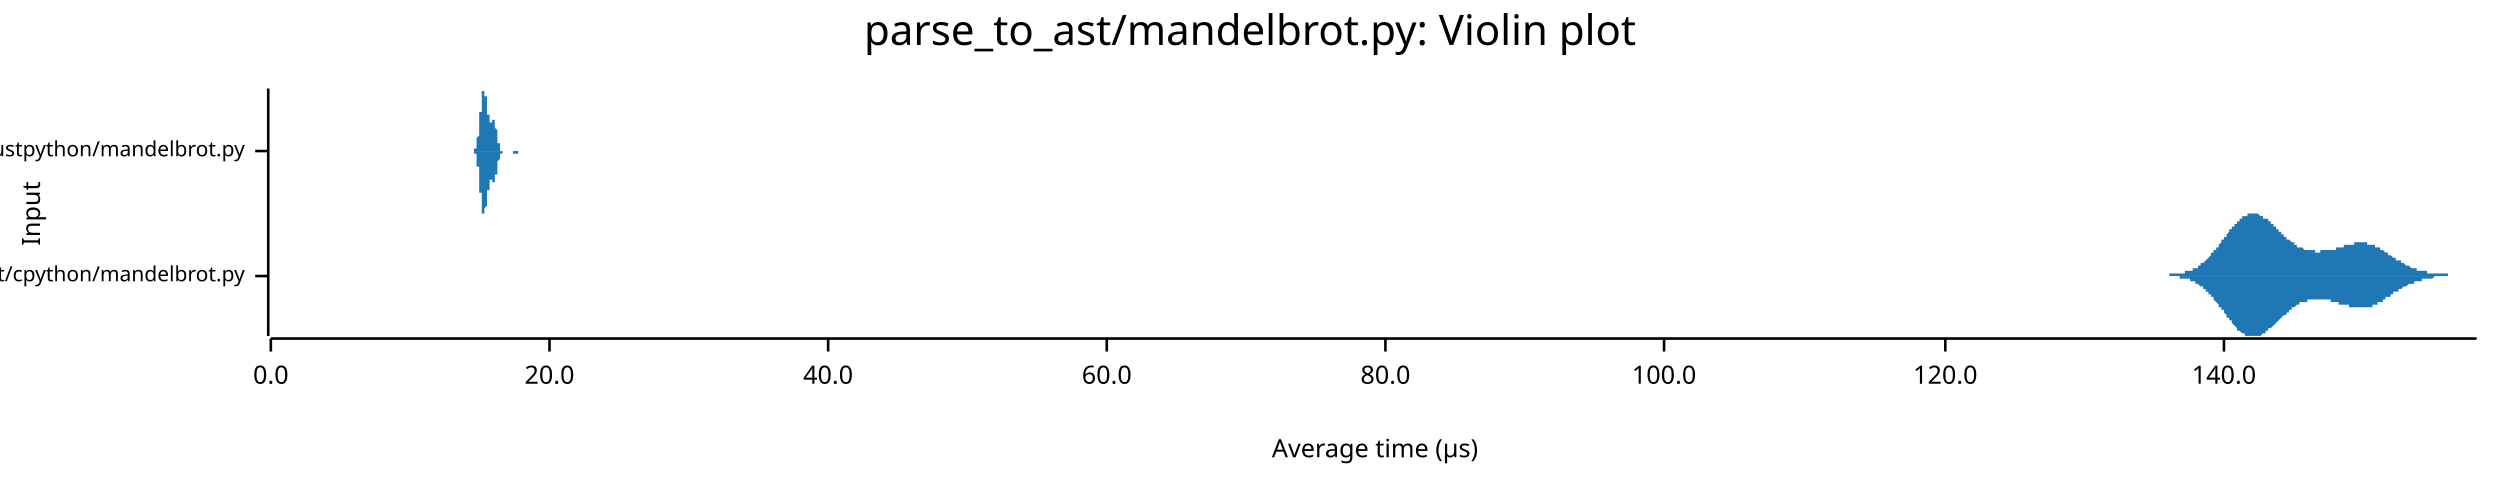
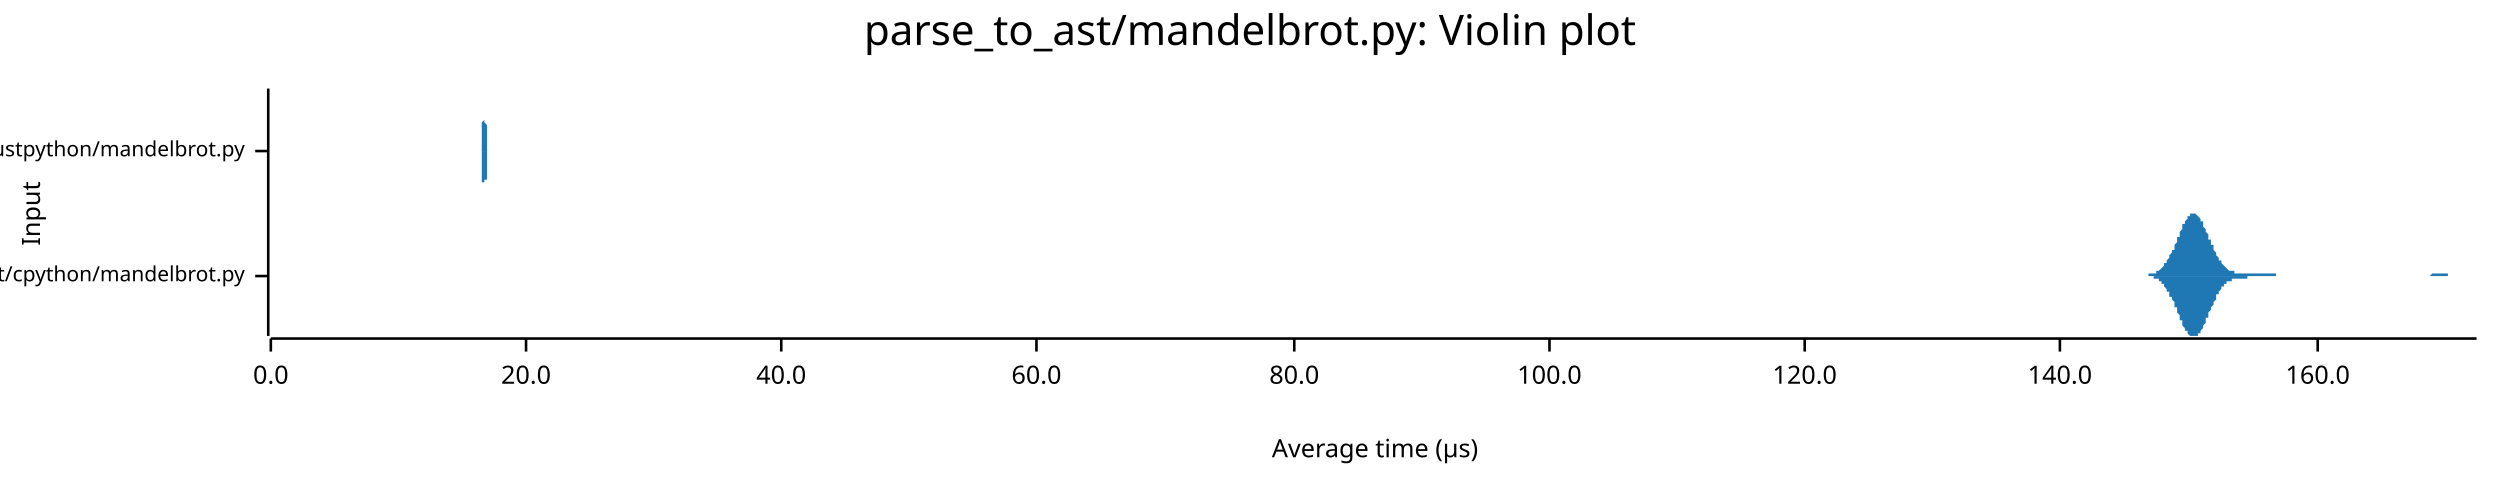
<svg xmlns="http://www.w3.org/2000/svg" width="960" height="186" viewBox="0 0 960 186">
  <text x="480" y="5" dy="0.76em" text-anchor="middle" font-family="sans-serif" font-size="16.129" opacity="1" fill="#000000">
parse_to_ast/mandelbrot.py: Violin plot
</text>
  <text x="8" y="82" dy="0.76em" text-anchor="middle" font-family="sans-serif" font-size="9.677" opacity="1" fill="#000000" transform="rotate(270, 8, 82)">
Input
</text>
  <text x="528" y="178" dy="-0.5ex" text-anchor="middle" font-family="sans-serif" font-size="9.677" opacity="1" fill="#000000">
Average time (µs)
</text>
  <polyline fill="none" opacity="1" stroke="#000000" stroke-width="1" points="103,34 103,129 " />
  <text x="94" y="106" dy="0.5ex" text-anchor="end" font-family="sans-serif" font-size="8.065" opacity="1" fill="#000000">
parse_to_ast/cpython/mandelbrot.py
</text>
  <polyline fill="none" opacity="1" stroke="#000000" stroke-width="1" points="98,106 103,106 " />
  <text x="94" y="58" dy="0.5ex" text-anchor="end" font-family="sans-serif" font-size="8.065" opacity="1" fill="#000000">
parse_to_ast/rustpython/mandelbrot.py
</text>
  <polyline fill="none" opacity="1" stroke="#000000" stroke-width="1" points="98,58 103,58 " />
  <polyline fill="none" opacity="1" stroke="#000000" stroke-width="1" points="104,130 951,130 " />
  <text x="104" y="140" dy="0.76em" text-anchor="middle" font-family="sans-serif" font-size="9.677" opacity="1" fill="#000000">
0.0
</text>
  <polyline fill="none" opacity="1" stroke="#000000" stroke-width="1" points="104,130 104,135 " />
-   <text x="211" y="140" dy="0.76em" text-anchor="middle" font-family="sans-serif" font-size="9.677" opacity="1" fill="#000000">
+   <text x="202" y="140" dy="0.76em" text-anchor="middle" font-family="sans-serif" font-size="9.677" opacity="1" fill="#000000">
20.0
</text>
-   <polyline fill="none" opacity="1" stroke="#000000" stroke-width="1" points="211,130 211,135 " />
-   <text x="318" y="140" dy="0.76em" text-anchor="middle" font-family="sans-serif" font-size="9.677" opacity="1" fill="#000000">
+   <polyline fill="none" opacity="1" stroke="#000000" stroke-width="1" points="202,130 202,135 " />
+   <text x="300" y="140" dy="0.76em" text-anchor="middle" font-family="sans-serif" font-size="9.677" opacity="1" fill="#000000">
40.0
</text>
-   <polyline fill="none" opacity="1" stroke="#000000" stroke-width="1" points="318,130 318,135 " />
-   <text x="425" y="140" dy="0.76em" text-anchor="middle" font-family="sans-serif" font-size="9.677" opacity="1" fill="#000000">
+   <polyline fill="none" opacity="1" stroke="#000000" stroke-width="1" points="300,130 300,135 " />
+   <text x="398" y="140" dy="0.76em" text-anchor="middle" font-family="sans-serif" font-size="9.677" opacity="1" fill="#000000">
60.0
</text>
-   <polyline fill="none" opacity="1" stroke="#000000" stroke-width="1" points="425,130 425,135 " />
-   <text x="532" y="140" dy="0.76em" text-anchor="middle" font-family="sans-serif" font-size="9.677" opacity="1" fill="#000000">
+   <polyline fill="none" opacity="1" stroke="#000000" stroke-width="1" points="398,130 398,135 " />
+   <text x="497" y="140" dy="0.76em" text-anchor="middle" font-family="sans-serif" font-size="9.677" opacity="1" fill="#000000">
80.0
</text>
-   <polyline fill="none" opacity="1" stroke="#000000" stroke-width="1" points="532,130 532,135 " />
-   <text x="639" y="140" dy="0.76em" text-anchor="middle" font-family="sans-serif" font-size="9.677" opacity="1" fill="#000000">
+   <polyline fill="none" opacity="1" stroke="#000000" stroke-width="1" points="497,130 497,135 " />
+   <text x="595" y="140" dy="0.76em" text-anchor="middle" font-family="sans-serif" font-size="9.677" opacity="1" fill="#000000">
100.0
</text>
-   <polyline fill="none" opacity="1" stroke="#000000" stroke-width="1" points="639,130 639,135 " />
-   <text x="747" y="140" dy="0.76em" text-anchor="middle" font-family="sans-serif" font-size="9.677" opacity="1" fill="#000000">
+   <polyline fill="none" opacity="1" stroke="#000000" stroke-width="1" points="595,130 595,135 " />
+   <text x="693" y="140" dy="0.76em" text-anchor="middle" font-family="sans-serif" font-size="9.677" opacity="1" fill="#000000">
120.0
</text>
-   <polyline fill="none" opacity="1" stroke="#000000" stroke-width="1" points="747,130 747,135 " />
-   <text x="854" y="140" dy="0.76em" text-anchor="middle" font-family="sans-serif" font-size="9.677" opacity="1" fill="#000000">
+   <polyline fill="none" opacity="1" stroke="#000000" stroke-width="1" points="693,130 693,135 " />
+   <text x="791" y="140" dy="0.76em" text-anchor="middle" font-family="sans-serif" font-size="9.677" opacity="1" fill="#000000">
140.0
</text>
-   <polyline fill="none" opacity="1" stroke="#000000" stroke-width="1" points="854,130 854,135 " />
-   <polygon opacity="1" fill="#1F78B4" points="826,106 826,106 826,106 827,106 827,106 827,106 827,106 828,106 828,106 828,106 828,106 829,106 829,106 829,106 829,106 830,106 830,106 830,106 830,106 831,106 831,106 831,106 831,106 832,106 832,106 832,106 832,106 833,106 833,106 833,106 833,105 834,105 834,105 834,105 834,105 835,105 835,105 835,105 835,105 836,105 836,105 836,105 836,105 837,105 837,105 837,105 837,105 838,105 838,105 838,105 838,105 839,105 839,105 839,105 839,104 840,104 840,104 840,104 840,104 841,104 841,104 841,104 841,104 842,104 842,103 842,103 842,103 843,103 843,103 843,103 843,103 844,103 844,102 844,102 844,102 845,102 845,102 845,102 845,101 846,101 846,101 846,101 846,101 847,100 847,100 847,100 847,100 848,99 848,99 848,99 848,99 849,98 849,98 849,98 849,97 850,97 850,97 850,97 850,96 851,96 851,96 851,95 851,95 852,95 852,94 852,94 852,94 853,93 853,93 853,93 853,92 854,92 854,92 854,91 854,91 855,91 855,90 855,90 855,90 856,89 856,89 856,89 856,88 857,88 857,88 857,87 857,87 858,87 858,87 858,86 858,86 859,86 859,85 859,85 859,85 860,85 860,84 860,84 860,84 861,84 861,84 861,83 861,83 862,83 862,83 862,83 862,83 863,83 863,82 863,82 863,82 864,82 864,82 864,82 864,82 865,82 865,82 865,82 865,82 866,82 866,82 866,82 866,82 867,82 867,82 867,82 867,82 868,83 868,83 868,83 868,83 869,83 869,83 869,83 869,84 870,84 870,84 870,84 870,84 871,84 871,85 871,85 871,85 872,85 872,86 872,86 872,86 873,86 873,86 873,87 873,87 874,87 874,87 874,88 874,88 875,88 875,88 875,89 875,89 876,89 876,89 876,90 876,90 877,90 877,90 877,91 877,91 878,91 878,91 878,91 878,92 879,92 879,92 879,92 879,92 880,93 880,93 880,93 880,93 881,93 881,94 881,94 881,94 882,94 882,94 882,94 882,95 883,95 883,95 883,95 883,95 884,95 884,95 884,95 884,95 885,96 885,96 885,96 885,96 886,96 886,96 886,96 886,96 887,96 887,96 887,96 887,96 888,96 888,96 888,96 888,96 889,96 889,97 889,97 889,97 890,97 890,97 890,97 890,97 891,97 891,97 891,97 891,96 892,96 892,96 892,96 892,96 893,96 893,96 893,96 893,96 894,96 894,96 894,96 894,96 895,96 895,96 895,96 895,96 896,96 896,96 896,96 896,96 897,96 897,95 897,95 897,95 898,95 898,95 898,95 898,95 899,95 899,95 899,95 899,95 900,95 900,95 900,94 900,94 901,94 901,94 901,94 901,94 902,94 902,94 902,94 902,94 903,94 903,94 903,94 903,94 904,94 904,94 904,93 904,93 905,93 905,93 905,93 905,93 906,93 906,93 906,93 906,93 907,93 907,93 907,93 907,93 908,93 908,93 908,93 908,93 909,93 909,93 909,94 909,94 910,94 910,94 910,94 910,94 911,94 911,94 911,94 911,94 912,94 912,94 912,95 912,95 913,95 913,95 913,95 913,95 914,95 914,95 914,96 914,96 915,96 915,96 915,96 915,96 916,97 916,97 916,97 916,97 917,97 917,97 917,98 917,98 918,98 918,98 918,98 918,98 919,99 919,99 919,99 919,99 920,99 920,99 920,100 920,100 921,100 921,100 921,100 921,100 922,100 922,101 922,101 922,101 923,101 923,101 923,101 923,101 924,102 924,102 924,102 924,102 925,102 925,102 925,102 925,102 926,103 926,103 926,103 926,103 927,103 927,103 927,103 927,103 928,103 928,103 928,104 928,104 929,104 929,104 929,104 929,104 930,104 930,104 930,104 930,104 931,104 931,104 931,104 931,104 932,104 932,105 932,105 932,105 933,105 933,105 933,105 933,105 934,105 934,105 934,105 934,105 935,105 935,105 935,105 935,105 936,105 936,105 936,105 936,105 937,105 937,105 937,105 937,105 938,105 938,105 938,105 938,105 939,105 939,105 939,105 939,105 940,105 940,106 940,106 940,106 941,106 941,106 941,106 941,106 942,106 942,106 942,106 942,106 943,106 943,106 943,106 943,106 944,106 944,106 944,106 944,106 945,106 945,106 945,106 945,106 946,106 946,106 946,106 946,106 947,106 947,106 947,106 947,106 948,106 948,106 948,106 948,106 949,106 949,106 949,106 949,106 950,106 950,106 950,106 950,106 951,106 951,106 826,106 " />
-   <polygon opacity="1" fill="#1F78B4" points="826,106 826,106 826,106 827,106 827,106 827,106 827,106 828,106 828,106 828,106 828,106 829,106 829,106 829,106 829,106 830,106 830,106 830,106 830,106 831,106 831,106 831,106 831,106 832,106 832,106 832,106 832,106 833,106 833,106 833,106 833,106 834,106 834,106 834,106 834,106 835,106 835,106 835,106 835,106 836,106 836,106 836,106 836,106 837,106 837,106 837,106 837,107 838,107 838,107 838,107 838,107 839,107 839,107 839,107 839,107 840,107 840,107 840,107 840,107 841,107 841,108 841,108 841,108 842,108 842,108 842,108 842,108 843,108 843,109 843,109 843,109 844,109 844,109 844,109 844,109 845,110 845,110 845,110 845,110 846,110 846,111 846,111 846,111 847,111 847,111 847,112 847,112 848,112 848,112 848,113 848,113 849,113 849,113 849,114 849,114 850,114 850,115 850,115 850,115 851,116 851,116 851,116 851,116 852,117 852,117 852,117 852,118 853,118 853,118 853,119 853,119 854,119 854,120 854,120 854,120 855,121 855,121 855,121 855,122 856,122 856,122 856,123 856,123 857,123 857,124 857,124 857,124 858,125 858,125 858,125 858,125 859,126 859,126 859,126 859,127 860,127 860,127 860,127 860,127 861,128 861,128 861,128 861,128 862,128 862,129 862,129 862,129 863,129 863,129 863,129 863,129 864,129 864,129 864,129 864,129 865,129 865,129 865,129 865,129 866,129 866,129 866,129 866,129 867,129 867,129 867,129 867,129 868,129 868,129 868,129 868,129 869,128 869,128 869,128 869,128 870,128 870,128 870,127 870,127 871,127 871,127 871,127 871,126 872,126 872,126 872,126 872,126 873,125 873,125 873,125 873,125 874,124 874,124 874,124 874,124 875,123 875,123 875,123 875,123 876,122 876,122 876,122 876,122 877,121 877,121 877,121 877,121 878,121 878,120 878,120 878,120 879,120 879,119 879,119 879,119 880,119 880,119 880,118 880,118 881,118 881,118 881,118 881,118 882,117 882,117 882,117 882,117 883,117 883,117 883,117 883,116 884,116 884,116 884,116 884,116 885,116 885,116 885,116 885,116 886,116 886,116 886,115 886,115 887,115 887,115 887,115 887,115 888,115 888,115 888,115 888,115 889,115 889,115 889,115 889,115 890,115 890,115 890,115 890,115 891,115 891,115 891,115 891,115 892,115 892,115 892,115 892,115 893,115 893,115 893,115 893,115 894,115 894,115 894,115 894,115 895,115 895,116 895,116 895,116 896,116 896,116 896,116 896,116 897,116 897,116 897,116 897,116 898,116 898,116 898,116 898,117 899,117 899,117 899,117 899,117 900,117 900,117 900,117 900,117 901,117 901,117 901,117 901,117 902,117 902,118 902,118 902,118 903,118 903,118 903,118 903,118 904,118 904,118 904,118 904,118 905,118 905,118 905,118 905,118 906,118 906,118 906,118 906,118 907,118 907,118 907,118 907,118 908,118 908,118 908,118 908,118 909,118 909,118 909,118 909,118 910,118 910,118 910,118 910,118 911,118 911,117 911,117 911,117 912,117 912,117 912,117 912,117 913,117 913,117 913,116 913,116 914,116 914,116 914,116 914,116 915,116 915,115 915,115 915,115 916,115 916,115 916,115 916,114 917,114 917,114 917,114 917,114 918,114 918,113 918,113 918,113 919,113 919,113 919,113 919,112 920,112 920,112 920,112 920,112 921,112 921,111 921,111 921,111 922,111 922,111 922,111 922,111 923,110 923,110 923,110 923,110 924,110 924,110 924,110 924,110 925,109 925,109 925,109 925,109 926,109 926,109 926,109 926,109 927,109 927,108 927,108 927,108 928,108 928,108 928,108 928,108 929,108 929,108 929,108 929,108 930,108 930,107 930,107 930,107 931,107 931,107 931,107 931,107 932,107 932,107 932,107 932,107 933,107 933,107 933,107 933,107 934,107 934,107 934,107 934,107 935,106 935,106 935,106 935,106 936,106 936,106 936,106 936,106 937,106 937,106 937,106 937,106 938,106 938,106 938,106 938,106 939,106 939,106 939,106 939,106 940,106 940,106 940,106 940,106 941,106 941,106 941,106 941,106 942,106 942,106 942,106 942,106 943,106 943,106 943,106 943,106 944,106 944,106 944,106 944,106 945,106 945,106 945,106 945,106 946,106 946,106 946,106 946,106 947,106 947,106 947,106 947,106 948,106 948,106 948,106 948,106 949,106 949,106 949,106 949,106 950,106 950,106 950,106 950,106 951,106 951,106 826,106 " />
-   <polygon opacity="1" fill="#1F78B4" points="181,58 181,58 181,58 181,58 181,58 181,58 181,58 181,58 181,58 181,58 181,58 181,58 181,58 181,58 181,58 181,58 182,58 182,58 182,58 182,58 182,58 182,58 182,58 182,58 182,58 182,58 182,58 182,58 182,58 182,58 182,58 182,58 182,58 182,58 182,58 182,58 182,57 182,57 182,57 182,57 183,57 183,57 183,57 183,57 183,57 183,57 183,56 183,56 183,56 183,56 183,56 183,56 183,56 183,55 183,55 183,55 183,55 183,55 183,54 183,54 183,54 183,53 183,53 183,53 183,53 184,52 184,52 184,52 184,51 184,51 184,51 184,50 184,50 184,49 184,49 184,49 184,48 184,48 184,47 184,47 184,47 184,46 184,46 184,45 184,45 184,44 184,44 184,43 184,43 185,43 185,42 185,42 185,41 185,41 185,40 185,40 185,40 185,39 185,39 185,39 185,38 185,38 185,38 185,37 185,37 185,37 185,36 185,36 185,36 185,36 185,35 185,35 185,35 185,35 186,35 186,35 186,35 186,35 186,35 186,35 186,34 186,34 186,35 186,35 186,35 186,35 186,35 186,35 186,35 186,35 186,35 186,35 186,36 186,36 186,36 186,36 186,36 186,37 186,37 187,37 187,37 187,38 187,38 187,38 187,38 187,39 187,39 187,39 187,40 187,40 187,40 187,40 187,41 187,41 187,41 187,42 187,42 187,42 187,43 187,43 187,43 187,43 187,44 188,44 188,44 188,44 188,45 188,45 188,45 188,45 188,46 188,46 188,46 188,46 188,46 188,46 188,46 188,47 188,47 188,47 188,47 188,47 188,47 188,47 188,47 188,47 188,47 188,47 189,47 189,47 189,47 189,47 189,47 189,47 189,47 189,47 189,47 189,47 189,47 189,47 189,47 189,47 189,47 189,47 189,47 189,47 189,47 189,46 189,46 189,46 189,46 189,46 190,46 190,46 190,46 190,47 190,47 190,47 190,47 190,47 190,47 190,47 190,47 190,47 190,47 190,47 190,47 190,48 190,48 190,48 190,48 190,48 190,48 190,49 190,49 190,49 190,49 191,50 191,50 191,50 191,50 191,50 191,51 191,51 191,51 191,51 191,52 191,52 191,52 191,52 191,53 191,53 191,53 191,53 191,54 191,54 191,54 191,54 191,54 191,55 191,55 191,55 192,55 192,55 192,55 192,56 192,56 192,56 192,56 192,56 192,56 192,57 192,57 192,57 192,57 192,57 192,57 192,57 192,57 192,57 192,57 192,57 192,58 192,58 192,58 192,58 193,58 193,58 193,58 193,58 193,58 193,58 193,58 193,58 193,58 193,58 193,58 193,58 193,58 193,58 193,58 193,58 193,58 193,58 193,58 193,58 193,58 193,58 193,58 193,58 193,58 194,58 194,58 194,58 194,58 194,58 194,58 194,58 194,58 194,58 194,58 194,58 194,58 194,58 194,58 194,58 194,58 194,58 194,58 194,58 194,58 194,58 194,58 194,58 194,58 195,58 195,58 195,58 195,58 195,58 195,58 195,58 195,58 195,58 195,58 195,58 195,58 195,58 195,58 195,58 195,58 195,58 195,58 195,58 195,58 195,58 195,58 195,58 195,58 195,58 196,58 196,58 196,58 196,58 196,58 196,58 196,58 196,58 196,58 196,58 196,58 196,58 196,58 196,58 196,58 196,58 196,58 196,58 196,58 196,58 196,58 196,58 196,58 196,58 196,58 197,58 197,58 197,58 197,58 197,58 197,58 197,58 197,58 197,58 197,58 197,58 197,58 197,58 197,58 197,58 197,58 197,58 197,58 197,58 197,58 197,58 197,58 197,58 197,58 198,58 198,58 198,58 198,58 198,58 198,58 198,58 198,58 198,58 198,58 198,58 198,58 198,58 198,58 198,58 198,58 198,58 198,58 198,58 198,58 198,58 198,58 198,58 198,58 198,58 199,58 199,58 199,58 199,58 199,58 199,58 199,58 199,58 199,58 199,58 199,58 199,58 199,58 199,58 199,58 199,58 199,58 199,58 199,58 199,58 199,58 199,58 199,58 199,58 200,58 200,58 200,58 200,58 200,58 200,58 200,58 200,58 200,58 200,58 200,58 200,58 200,58 200,58 200,58 200,58 200,58 200,58 200,58 200,58 200,58 200,58 200,58 200,58 200,58 201,58 201,58 201,58 201,58 201,58 201,58 201,58 201,58 201,58 201,58 201,58 201,58 201,58 201,58 201,58 201,58 201,58 201,58 181,58 " />
-   <polygon opacity="1" fill="#1F78B4" points="181,58 181,58 181,58 181,58 181,58 181,58 181,58 181,58 181,58 181,58 181,58 181,58 181,58 181,58 181,58 181,58 182,58 182,58 182,58 182,58 182,58 182,58 182,58 182,58 182,58 182,59 182,59 182,59 182,59 182,59 182,59 182,59 182,59 182,59 182,59 182,59 182,59 182,59 182,59 182,59 183,59 183,59 183,60 183,60 183,60 183,60 183,60 183,60 183,60 183,60 183,61 183,61 183,61 183,61 183,61 183,62 183,62 183,62 183,62 183,62 183,63 183,63 183,63 183,64 183,64 184,64 184,65 184,65 184,65 184,66 184,66 184,66 184,67 184,67 184,67 184,68 184,68 184,69 184,69 184,70 184,70 184,70 184,71 184,71 184,72 184,72 184,73 184,73 184,74 185,74 185,74 185,75 185,75 185,76 185,76 185,76 185,77 185,77 185,78 185,78 185,78 185,79 185,79 185,79 185,80 185,80 185,80 185,80 185,81 185,81 185,81 185,81 185,81 185,82 186,82 186,82 186,82 186,82 186,82 186,82 186,82 186,82 186,82 186,82 186,82 186,82 186,82 186,82 186,82 186,81 186,81 186,81 186,81 186,81 186,81 186,80 186,80 186,80 186,80 187,79 187,79 187,79 187,79 187,78 187,78 187,78 187,78 187,77 187,77 187,77 187,76 187,76 187,76 187,75 187,75 187,75 187,74 187,74 187,74 187,74 187,73 187,73 187,73 188,73 188,72 188,72 188,72 188,72 188,71 188,71 188,71 188,71 188,71 188,70 188,70 188,70 188,70 188,70 188,70 188,70 188,70 188,70 188,69 188,69 188,69 188,69 188,69 188,69 189,69 189,69 189,69 189,69 189,69 189,69 189,69 189,70 189,70 189,70 189,70 189,70 189,70 189,70 189,70 189,70 189,70 189,70 189,70 189,70 189,70 189,70 189,70 189,70 190,70 190,70 190,70 190,70 190,70 190,70 190,70 190,70 190,70 190,70 190,70 190,69 190,69 190,69 190,69 190,69 190,69 190,69 190,68 190,68 190,68 190,68 190,68 190,67 190,67 191,67 191,67 191,67 191,66 191,66 191,66 191,66 191,65 191,65 191,65 191,65 191,64 191,64 191,64 191,64 191,63 191,63 191,63 191,63 191,63 191,62 191,62 191,62 191,62 191,62 192,61 192,61 192,61 192,61 192,61 192,61 192,60 192,60 192,60 192,60 192,60 192,60 192,60 192,60 192,59 192,59 192,59 192,59 192,59 192,59 192,59 192,59 192,59 192,59 193,59 193,59 193,59 193,59 193,59 193,59 193,59 193,59 193,58 193,58 193,58 193,58 193,58 193,58 193,58 193,58 193,58 193,58 193,58 193,58 193,58 193,58 193,58 193,58 193,58 194,58 194,58 194,58 194,58 194,58 194,58 194,58 194,58 194,58 194,58 194,58 194,58 194,58 194,58 194,58 194,58 194,58 194,58 194,58 194,58 194,58 194,58 194,58 194,58 195,58 195,58 195,58 195,58 195,58 195,58 195,58 195,58 195,58 195,58 195,58 195,58 195,58 195,58 195,58 195,58 195,58 195,58 195,58 195,58 195,58 195,58 195,58 195,58 195,58 196,58 196,58 196,58 196,58 196,58 196,58 196,58 196,58 196,58 196,58 196,58 196,58 196,58 196,58 196,58 196,58 196,58 196,58 196,58 196,58 196,58 196,58 196,58 196,58 196,58 197,58 197,58 197,58 197,58 197,58 197,58 197,58 197,58 197,58 197,58 197,58 197,58 197,58 197,58 197,58 197,58 197,58 197,59 197,59 197,59 197,59 197,59 197,59 197,59 198,59 198,59 198,59 198,59 198,59 198,59 198,59 198,59 198,59 198,59 198,59 198,59 198,59 198,59 198,59 198,59 198,59 198,59 198,59 198,59 198,59 198,59 198,59 198,59 198,59 199,59 199,59 199,59 199,59 199,59 199,59 199,59 199,59 199,59 199,59 199,59 199,59 199,59 199,59 199,59 199,59 199,59 199,59 199,59 199,59 199,59 199,59 199,59 199,58 200,58 200,58 200,58 200,58 200,58 200,58 200,58 200,58 200,58 200,58 200,58 200,58 200,58 200,58 200,58 200,58 200,58 200,58 200,58 200,58 200,58 200,58 200,58 200,58 200,58 201,58 201,58 201,58 201,58 201,58 201,58 201,58 201,58 201,58 201,58 201,58 201,58 201,58 201,58 201,58 201,58 201,58 201,58 181,58 " />
+   <polyline fill="none" opacity="1" stroke="#000000" stroke-width="1" points="791,130 791,135 " />
+   <text x="890" y="140" dy="0.76em" text-anchor="middle" font-family="sans-serif" font-size="9.677" opacity="1" fill="#000000">
+ 160.0
+ </text>
+   <polyline fill="none" opacity="1" stroke="#000000" stroke-width="1" points="890,130 890,135 " />
+   <polygon opacity="1" fill="#1F78B4" points="821,106 822,106 822,106 822,106 822,106 823,106 823,106 823,106 823,106 824,106 824,106 824,106 824,106 825,106 825,106 825,105 825,105 826,105 826,105 826,105 826,105 827,105 827,105 827,105 828,105 828,105 828,105 828,104 829,104 829,104 829,104 829,104 830,103 830,103 830,103 830,103 831,102 831,102 831,102 831,101 832,101 832,101 832,100 832,100 833,99 833,99 833,98 833,98 834,97 834,97 834,96 835,96 835,95 835,94 835,94 836,93 836,92 836,92 836,91 837,91 837,90 837,89 837,89 838,88 838,88 838,87 838,86 839,86 839,85 839,85 839,85 840,84 840,84 840,83 840,83 841,83 841,83 841,82 842,82 842,82 842,82 842,82 843,82 843,82 843,82 843,82 844,83 844,83 844,83 844,83 845,84 845,84 845,84 845,85 846,85 846,86 846,86 846,87 847,88 847,88 847,89 847,89 848,90 848,91 848,91 848,92 849,92 849,93 849,94 850,94 850,95 850,95 850,96 851,97 851,97 851,98 851,98 852,99 852,99 852,99 852,100 853,100 853,101 853,101 853,101 854,102 854,102 854,102 854,102 855,103 855,103 855,103 855,103 856,104 856,104 856,104 857,104 857,104 857,104 857,104 858,104 858,104 858,104 858,105 859,105 859,105 859,105 859,105 860,105 860,105 860,105 860,105 861,105 861,105 861,105 861,105 862,105 862,105 862,105 862,105 863,105 863,105 863,105 864,105 864,105 864,105 864,105 865,105 865,105 865,105 865,105 866,105 866,105 866,105 866,105 867,105 867,105 867,105 867,105 868,105 868,105 868,105 868,105 869,105 869,105 869,105 869,105 870,105 870,105 870,105 870,105 871,105 871,105 871,105 872,105 872,105 872,105 872,105 873,105 873,105 873,105 873,105 874,105 874,105 874,106 874,106 875,106 875,106 875,106 875,106 876,106 876,106 876,106 876,106 877,106 877,106 877,106 877,106 878,106 878,106 878,106 879,106 879,106 879,106 879,106 880,106 880,106 880,106 880,106 881,106 881,106 881,106 881,106 882,106 882,106 882,106 882,106 883,106 883,106 883,106 883,106 884,106 884,106 884,106 884,106 885,106 885,106 885,106 886,106 886,106 886,106 886,106 887,106 887,106 887,106 887,106 888,106 888,106 888,106 888,106 889,106 889,106 889,106 889,106 890,106 890,106 890,106 890,106 891,106 891,106 891,106 891,106 892,106 892,106 892,106 893,106 893,106 893,106 893,106 894,106 894,106 894,106 894,106 895,106 895,106 895,106 895,106 896,106 896,106 896,106 896,106 897,106 897,106 897,106 897,106 898,106 898,106 898,106 898,106 899,106 899,106 899,106 899,106 900,106 900,106 900,106 901,106 901,106 901,106 901,106 902,106 902,106 902,106 902,106 903,106 903,106 903,106 903,106 904,106 904,106 904,106 904,106 905,106 905,106 905,106 905,106 906,106 906,106 906,106 906,106 907,106 907,106 907,106 908,106 908,106 908,106 908,106 909,106 909,106 909,106 909,106 910,106 910,106 910,106 910,106 911,106 911,106 911,106 911,106 912,106 912,106 912,106 912,106 913,106 913,106 913,106 913,106 914,106 914,106 914,106 915,106 915,106 915,106 915,106 916,106 916,106 916,106 916,106 917,106 917,106 917,106 917,106 918,106 918,106 918,106 918,106 919,106 919,106 919,106 919,106 920,106 920,106 920,106 920,106 921,106 921,106 921,106 922,106 922,106 922,106 922,106 923,106 923,106 923,106 923,106 924,106 924,106 924,106 924,106 925,106 925,106 925,106 925,106 926,106 926,106 926,106 926,106 927,106 927,106 927,106 927,106 928,106 928,106 928,106 928,106 929,106 929,106 929,106 930,106 930,106 930,106 930,106 931,106 931,106 931,106 931,106 932,106 932,106 932,106 932,106 933,106 933,106 933,106 933,106 934,105 934,105 934,105 934,105 935,105 935,105 935,105 935,105 936,105 936,105 936,105 937,105 937,105 937,105 937,105 938,105 938,105 938,105 938,105 939,105 939,105 939,105 939,105 940,105 940,105 940,105 940,106 941,106 941,106 941,106 941,106 942,106 942,106 942,106 942,106 943,106 943,106 943,106 944,106 944,106 944,106 944,106 945,106 945,106 945,106 945,106 946,106 946,106 946,106 946,106 947,106 947,106 947,106 947,106 948,106 948,106 948,106 948,106 949,106 949,106 949,106 949,106 950,106 950,106 950,106 951,106 951,106 821,106 " />
+   <polygon opacity="1" fill="#1F78B4" points="821,106 822,106 822,106 822,106 822,106 823,106 823,106 823,106 823,106 824,106 824,106 824,106 824,106 825,106 825,106 825,106 825,106 826,106 826,106 826,106 826,106 827,106 827,106 827,107 828,107 828,107 828,107 828,107 829,107 829,107 829,108 829,108 830,108 830,108 830,109 830,109 831,109 831,109 831,110 831,110 832,111 832,111 832,111 832,112 833,112 833,113 833,113 833,114 834,114 834,115 834,115 835,116 835,117 835,117 835,118 836,118 836,119 836,120 836,120 837,121 837,122 837,122 837,123 838,123 838,124 838,124 838,125 839,126 839,126 839,127 839,127 840,127 840,128 840,128 840,128 841,129 841,129 841,129 842,129 842,129 842,129 842,129 843,129 843,129 843,129 843,129 844,129 844,129 844,128 844,128 845,128 845,127 845,127 845,127 846,126 846,126 846,125 846,125 847,124 847,123 847,123 847,122 848,122 848,121 848,120 848,120 849,119 849,118 849,118 850,117 850,117 850,116 850,116 851,115 851,114 851,114 851,113 852,113 852,112 852,112 852,112 853,111 853,111 853,110 853,110 854,110 854,110 854,109 854,109 855,109 855,109 855,108 855,108 856,108 856,108 856,108 857,108 857,107 857,107 857,107 858,107 858,107 858,107 858,107 859,107 859,107 859,107 859,107 860,107 860,107 860,107 860,107 861,107 861,107 861,107 861,107 862,107 862,107 862,107 862,107 863,107 863,107 863,106 864,106 864,106 864,106 864,106 865,106 865,106 865,106 865,106 866,106 866,106 866,106 866,106 867,106 867,106 867,106 867,106 868,106 868,106 868,106 868,106 869,106 869,106 869,106 869,106 870,106 870,106 870,106 870,106 871,106 871,106 871,106 872,106 872,106 872,106 872,106 873,106 873,106 873,106 873,106 874,106 874,106 874,106 874,106 875,106 875,106 875,106 875,106 876,106 876,106 876,106 876,106 877,106 877,106 877,106 877,106 878,106 878,106 878,106 879,106 879,106 879,106 879,106 880,106 880,106 880,106 880,106 881,106 881,106 881,106 881,106 882,106 882,106 882,106 882,106 883,106 883,106 883,106 883,106 884,106 884,106 884,106 884,106 885,106 885,106 885,106 886,106 886,106 886,106 886,106 887,106 887,106 887,106 887,106 888,106 888,106 888,106 888,106 889,106 889,106 889,106 889,106 890,106 890,106 890,106 890,106 891,106 891,106 891,106 891,106 892,106 892,106 892,106 893,106 893,106 893,106 893,106 894,106 894,106 894,106 894,106 895,106 895,106 895,106 895,106 896,106 896,106 896,106 896,106 897,106 897,106 897,106 897,106 898,106 898,106 898,106 898,106 899,106 899,106 899,106 899,106 900,106 900,106 900,106 901,106 901,106 901,106 901,106 902,106 902,106 902,106 902,106 903,106 903,106 903,106 903,106 904,106 904,106 904,106 904,106 905,106 905,106 905,106 905,106 906,106 906,106 906,106 906,106 907,106 907,106 907,106 908,106 908,106 908,106 908,106 909,106 909,106 909,106 909,106 910,106 910,106 910,106 910,106 911,106 911,106 911,106 911,106 912,106 912,106 912,106 912,106 913,106 913,106 913,106 913,106 914,106 914,106 914,106 915,106 915,106 915,106 915,106 916,106 916,106 916,106 916,106 917,106 917,106 917,106 917,106 918,106 918,106 918,106 918,106 919,106 919,106 919,106 919,106 920,106 920,106 920,106 920,106 921,106 921,106 921,106 922,106 922,106 922,106 922,106 923,106 923,106 923,106 923,106 924,106 924,106 924,106 924,106 925,106 925,106 925,106 925,106 926,106 926,106 926,106 926,106 927,106 927,106 927,106 927,106 928,106 928,106 928,106 928,106 929,106 929,106 929,106 930,106 930,106 930,106 930,106 931,106 931,106 931,106 931,106 932,106 932,106 932,106 932,106 933,106 933,106 933,106 933,106 934,106 934,106 934,106 934,106 935,106 935,106 935,106 935,106 936,106 936,106 936,106 937,106 937,106 937,106 937,106 938,106 938,106 938,106 938,106 939,106 939,106 939,106 939,106 940,106 940,106 940,106 940,106 941,106 941,106 941,106 941,106 942,106 942,106 942,106 942,106 943,106 943,106 943,106 944,106 944,106 944,106 944,106 945,106 945,106 945,106 945,106 946,106 946,106 946,106 946,106 947,106 947,106 947,106 947,106 948,106 948,106 948,106 948,106 949,106 949,106 949,106 949,106 950,106 950,106 950,106 951,106 951,106 821,106 " />
+   <polygon opacity="1" fill="#1F78B4" points="185,58 185,58 185,58 185,58 185,58 185,58 185,58 185,58 185,58 185,58 185,58 185,58 185,58 185,58 185,58 185,58 185,58 185,58 185,58 185,58 185,58 185,58 185,58 185,58 185,58 185,58 185,58 185,57 185,57 185,57 185,57 185,57 185,57 185,57 185,57 185,56 185,56 185,56 185,56 185,56 185,55 185,55 185,55 185,55 185,54 185,54 185,54 185,54 185,53 185,53 185,53 185,52 185,52 185,51 185,51 185,51 185,50 185,50 185,49 185,49 185,48 185,48 185,47 185,47 186,46 186,46 186,45 186,45 186,44 186,44 186,43 186,43 186,42 186,42 186,41 186,41 186,40 186,40 186,39 186,39 186,38 186,38 186,37 186,37 186,36 186,36 186,36 186,36 186,35 186,35 186,35 186,35 186,35 186,35 186,35 186,34 186,35 186,35 186,35 186,35 186,35 186,35 186,35 186,36 186,36 186,36 186,37 186,37 186,37 186,38 186,38 186,38 186,39 186,39 186,40 186,40 186,41 186,41 186,42 186,42 186,42 186,43 186,43 186,44 186,44 186,45 186,45 186,45 186,46 186,46 186,47 186,47 187,48 187,48 187,48 187,49 187,49 187,49 187,50 187,50 187,51 187,51 187,51 187,52 187,52 187,52 187,52 187,53 187,53 187,53 187,54 187,54 187,54 187,54 187,54 187,55 187,55 187,55 187,55 187,55 187,56 187,56 187,56 187,56 187,56 187,56 187,57 187,57 187,57 187,57 187,57 187,57 187,57 187,57 187,57 187,57 187,57 187,58 187,58 187,58 187,58 187,58 187,58 187,58 187,58 187,58 187,58 187,58 187,58 187,58 187,58 187,58 187,58 187,58 187,58 187,58 187,58 187,58 187,58 187,58 187,58 188,58 188,58 188,58 188,58 188,58 188,58 188,58 188,58 188,58 188,58 188,58 188,58 188,58 188,58 188,58 188,58 188,58 188,58 188,58 188,58 188,58 188,58 188,58 188,58 188,58 188,58 188,58 188,58 188,58 188,58 188,58 188,58 188,58 188,58 188,58 188,58 188,58 188,58 188,58 188,58 188,58 188,58 188,58 188,58 188,58 188,58 188,58 188,58 188,58 188,58 188,58 188,58 188,58 188,58 188,58 188,58 188,58 188,58 188,58 188,58 188,58 188,58 188,58 188,58 188,58 188,58 188,58 188,58 188,58 189,58 189,58 189,58 189,58 189,58 189,58 189,58 189,58 189,58 189,58 189,58 189,58 189,58 189,58 189,58 189,58 189,58 189,58 189,58 189,58 189,58 189,58 189,58 189,58 189,58 189,58 189,58 189,58 189,58 189,58 189,58 189,58 189,58 189,58 189,58 189,58 189,58 189,58 189,58 189,58 189,58 189,58 189,58 189,58 189,58 189,58 189,58 189,58 189,58 189,58 189,58 189,58 189,58 189,58 189,58 189,58 189,58 189,58 189,58 189,58 189,58 189,58 189,58 189,58 189,58 189,58 189,58 189,58 189,58 190,58 190,58 190,58 190,58 190,58 190,58 190,58 190,58 190,58 190,58 190,58 190,58 190,58 190,58 190,58 190,58 190,58 190,58 190,58 190,58 190,58 190,58 190,58 190,58 190,58 190,58 190,58 190,58 190,58 190,58 190,58 190,58 190,58 190,58 190,58 190,58 190,58 190,58 190,58 190,58 190,58 190,58 190,58 190,58 190,58 190,58 190,58 190,58 190,58 190,58 190,58 190,58 190,58 190,58 190,58 190,58 190,58 190,58 190,58 190,58 190,58 190,58 190,58 190,58 190,58 190,58 190,58 190,58 191,58 191,58 191,58 191,58 191,58 191,58 191,58 191,58 191,58 191,58 191,58 191,58 191,58 191,58 191,58 191,58 191,58 191,58 191,58 191,58 191,58 191,58 191,58 191,58 191,58 191,58 191,58 191,58 191,58 191,58 191,58 191,58 191,58 191,58 191,58 191,58 191,58 191,58 191,58 191,58 191,58 191,58 191,58 191,58 191,58 191,58 191,58 191,58 191,58 191,58 191,58 191,58 191,58 191,58 191,58 191,58 191,58 191,58 191,58 191,58 191,58 191,58 191,58 191,58 191,58 191,58 191,58 191,58 191,58 192,58 192,58 192,58 192,58 192,58 192,58 192,58 192,58 192,58 192,58 192,58 192,58 192,58 192,58 192,58 192,58 192,58 192,58 192,58 192,58 192,58 192,58 192,58 192,58 192,58 185,58 " />
+   <polygon opacity="1" fill="#1F78B4" points="185,58 185,58 185,58 185,58 185,58 185,58 185,58 185,58 185,58 185,58 185,58 185,58 185,58 185,58 185,58 185,58 185,58 185,58 185,59 185,59 185,59 185,59 185,59 185,59 185,59 185,59 185,59 185,59 185,59 185,59 185,59 185,60 185,60 185,60 185,60 185,60 185,60 185,60 185,61 185,61 185,61 185,61 185,62 185,62 185,62 185,62 185,63 185,63 185,63 185,64 185,64 185,64 185,65 185,65 185,66 185,66 185,66 185,67 185,67 185,68 185,68 185,69 185,69 185,70 186,70 186,71 186,71 186,72 186,72 186,73 186,73 186,74 186,74 186,75 186,75 186,76 186,76 186,77 186,77 186,78 186,78 186,79 186,79 186,80 186,80 186,80 186,81 186,81 186,81 186,81 186,82 186,82 186,82 186,82 186,82 186,82 186,82 186,82 186,82 186,82 186,82 186,81 186,81 186,81 186,81 186,80 186,80 186,80 186,79 186,79 186,78 186,78 186,78 186,77 186,77 186,76 186,76 186,75 186,75 186,75 186,74 186,74 186,73 186,73 186,72 186,72 186,71 186,71 186,71 186,70 186,70 186,69 187,69 187,69 187,68 187,68 187,67 187,67 187,67 187,66 187,66 187,66 187,65 187,65 187,65 187,64 187,64 187,64 187,63 187,63 187,63 187,63 187,62 187,62 187,62 187,62 187,62 187,61 187,61 187,61 187,61 187,61 187,61 187,60 187,60 187,60 187,60 187,60 187,60 187,60 187,60 187,59 187,59 187,59 187,59 187,59 187,59 187,59 187,59 187,59 187,59 187,59 187,59 187,59 187,59 187,59 187,59 187,59 187,59 187,58 187,58 187,58 187,58 187,58 187,58 187,58 187,58 187,58 187,58 187,58 187,58 188,58 188,58 188,58 188,58 188,58 188,58 188,58 188,58 188,58 188,58 188,58 188,58 188,58 188,58 188,58 188,58 188,58 188,58 188,58 188,58 188,58 188,58 188,58 188,58 188,58 188,58 188,58 188,58 188,58 188,58 188,58 188,58 188,58 188,58 188,58 188,58 188,58 188,58 188,58 188,58 188,58 188,58 188,58 188,58 188,58 188,58 188,58 188,58 188,58 188,58 188,58 188,58 188,58 188,58 188,58 188,58 188,58 188,58 188,58 188,58 188,58 188,58 188,58 188,58 188,58 188,58 188,58 188,58 188,58 189,58 189,58 189,58 189,58 189,58 189,58 189,58 189,58 189,58 189,58 189,58 189,58 189,58 189,58 189,58 189,58 189,58 189,58 189,58 189,58 189,58 189,58 189,58 189,58 189,58 189,58 189,58 189,58 189,58 189,58 189,58 189,58 189,58 189,58 189,58 189,58 189,58 189,58 189,58 189,58 189,58 189,58 189,58 189,58 189,58 189,58 189,58 189,58 189,58 189,58 189,58 189,58 189,58 189,58 189,58 189,58 189,58 189,58 189,58 189,58 189,58 189,58 189,58 189,58 189,58 189,58 189,58 189,58 189,58 190,58 190,58 190,58 190,58 190,58 190,58 190,58 190,58 190,58 190,58 190,58 190,58 190,58 190,58 190,58 190,58 190,58 190,58 190,58 190,58 190,58 190,58 190,58 190,58 190,58 190,58 190,58 190,58 190,58 190,58 190,58 190,58 190,58 190,58 190,58 190,58 190,58 190,58 190,58 190,58 190,58 190,58 190,58 190,58 190,58 190,58 190,58 190,58 190,58 190,58 190,58 190,58 190,58 190,58 190,58 190,58 190,58 190,58 190,58 190,58 190,58 190,58 190,58 190,58 190,58 190,58 190,58 190,58 191,58 191,58 191,58 191,58 191,58 191,58 191,58 191,58 191,58 191,58 191,58 191,58 191,58 191,58 191,58 191,58 191,58 191,58 191,58 191,58 191,58 191,58 191,58 191,58 191,59 191,59 191,59 191,59 191,59 191,59 191,59 191,59 191,59 191,59 191,59 191,59 191,59 191,59 191,59 191,59 191,59 191,59 191,59 191,59 191,59 191,59 191,59 191,59 191,59 191,59 191,59 191,59 191,59 191,59 191,59 191,59 191,58 191,58 191,58 191,58 191,58 191,58 191,58 191,58 191,58 191,58 191,58 191,58 191,58 192,58 192,58 192,58 192,58 192,58 192,58 192,58 192,58 192,58 192,58 192,58 192,58 192,58 192,58 192,58 192,58 192,58 192,58 192,58 192,58 192,58 192,58 192,58 192,58 192,58 185,58 " />
</svg>
